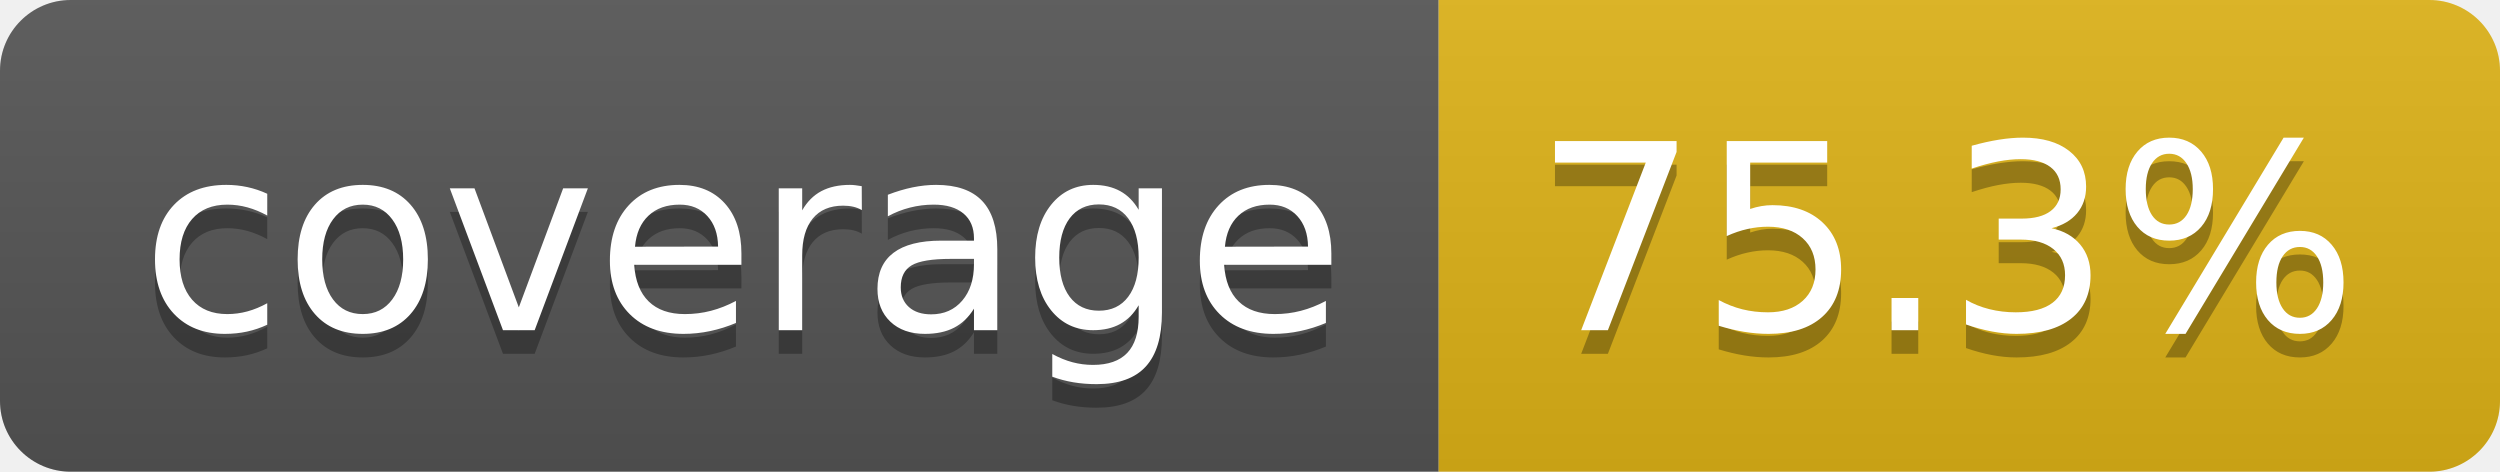
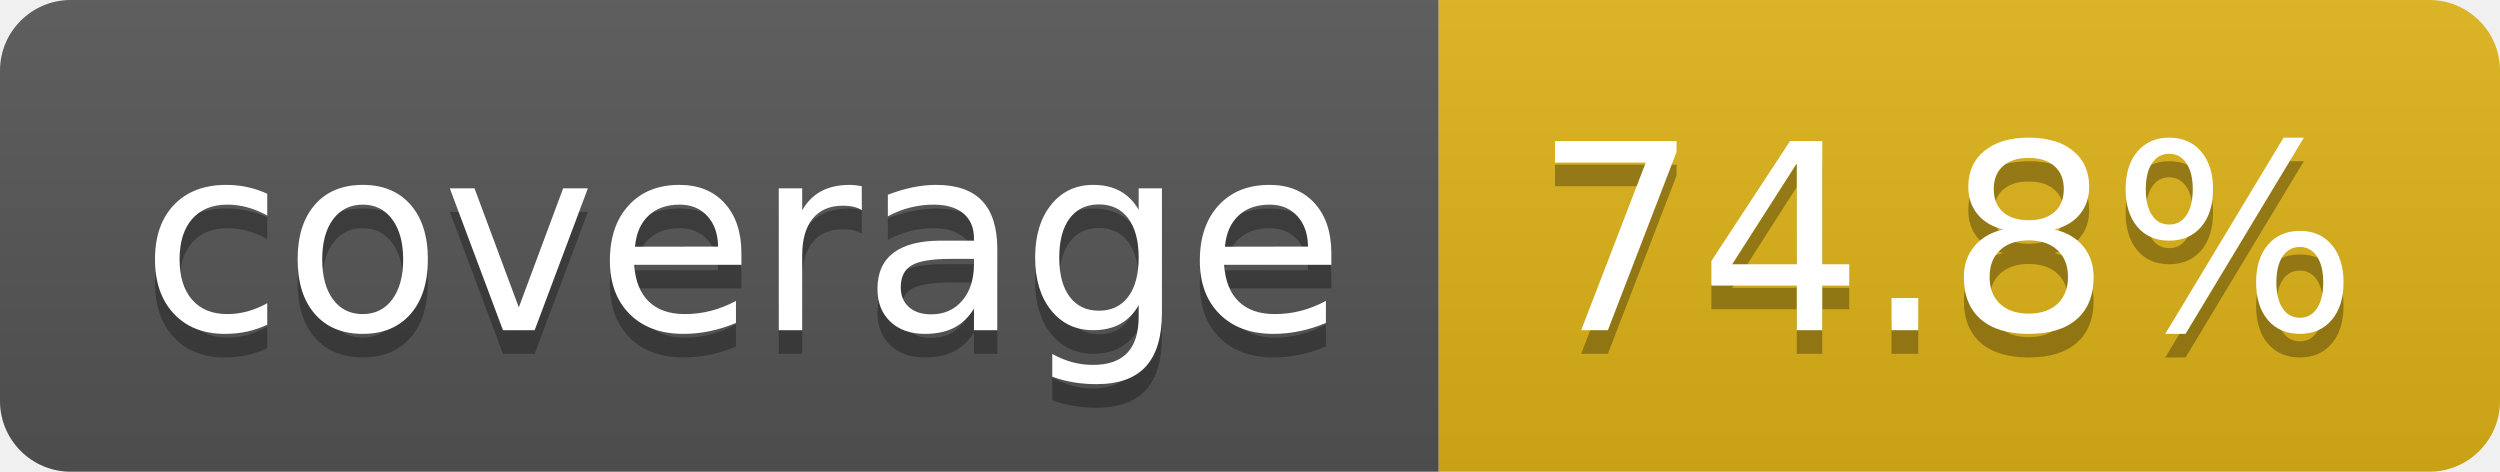
- <svg xmlns="http://www.w3.org/2000/svg" width="106" height="20" role="img" aria-label="coverage: 75.3%">
+ <svg xmlns="http://www.w3.org/2000/svg" width="106" height="20" role="img" aria-label="coverage: 74.8%">
  <linearGradient id="s" x2="0" y2="100%">
    <stop offset="0" stop-color="#bbb" stop-opacity=".1" />
    <stop offset="1" stop-opacity=".1" />
  </linearGradient>
  <clipPath id="r">
    <rect width="106" height="20" rx="3" fill="#fff" />
  </clipPath>
  <g clip-path="url(#r)">
    <rect width="61" height="20" fill="#555" />
    <rect x="61" width="45" height="20" fill="#dfb317" />
    <rect width="106" height="20" fill="url(#s)" />
  </g>
  <g fill="#fff" text-anchor="middle" font-family="Verdana,Geneva,DejaVu Sans,sans-serif" text-rendering="geometricPrecision" font-size="110">
    <text aria-hidden="true" x="315" y="150" fill="#010101" fill-opacity=".3" transform="scale(.1)" textLength="512">coverage</text>
    <text x="315" y="140" transform="scale(.1)" fill="#fff" textLength="512">coverage</text>
-     <text aria-hidden="true" x="825" y="150" fill="#010101" fill-opacity=".3" transform="scale(.1)" textLength="350">75.3%</text>
-     <text x="825" y="140" transform="scale(.1)" fill="#fff" textLength="350">75.3%</text>
+     <text aria-hidden="true" x="825" y="150" fill="#010101" fill-opacity=".3" transform="scale(.1)" textLength="350">74.8%</text>
+     <text x="825" y="140" transform="scale(.1)" fill="#fff" textLength="350">74.8%</text>
  </g>
</svg>
